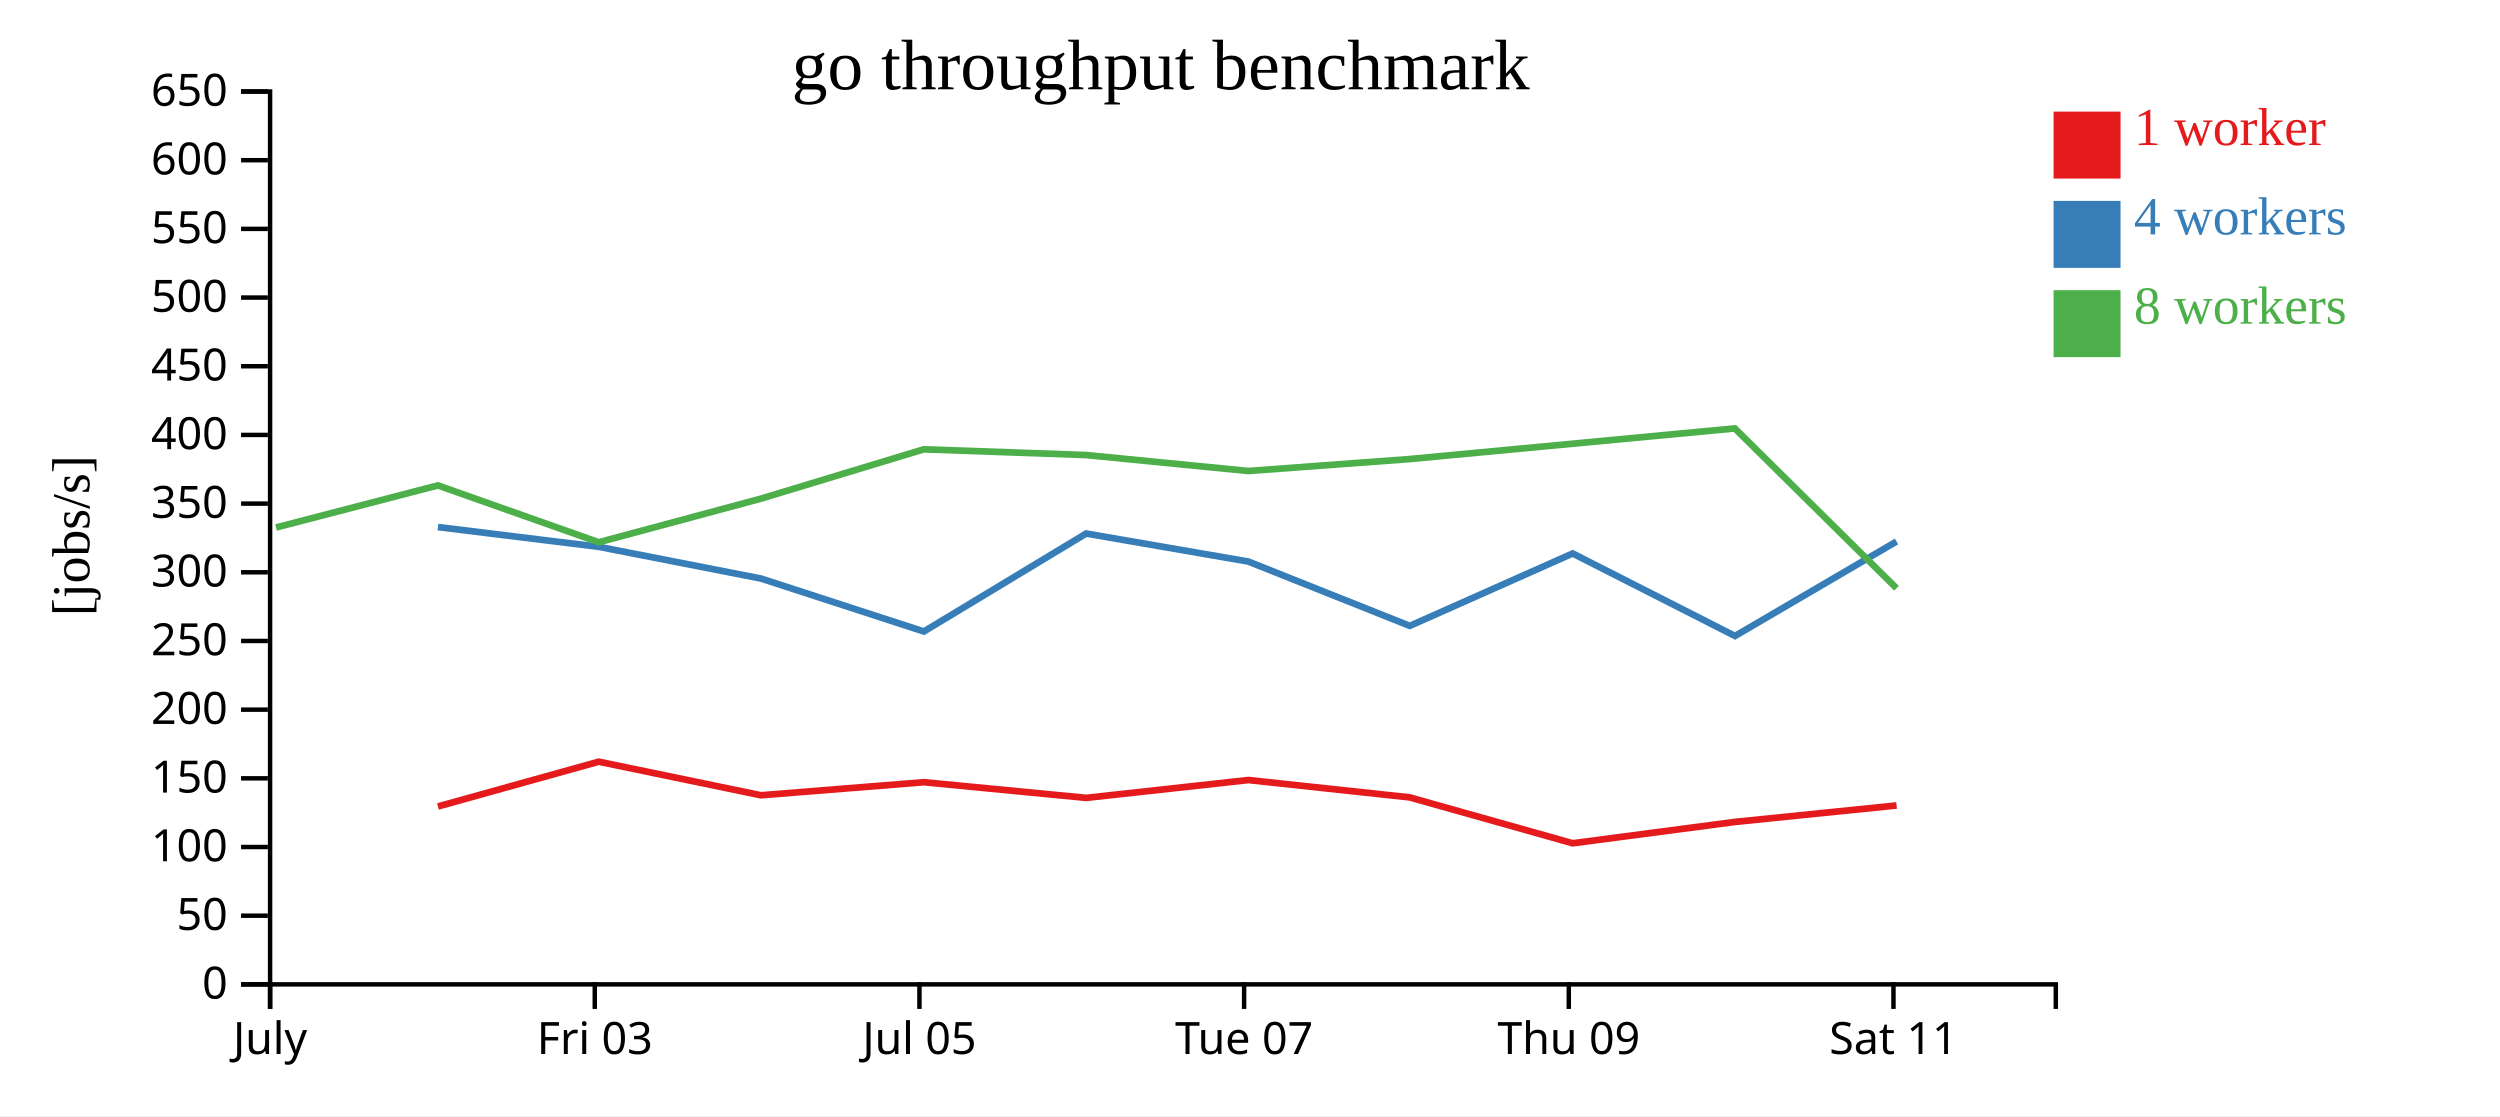
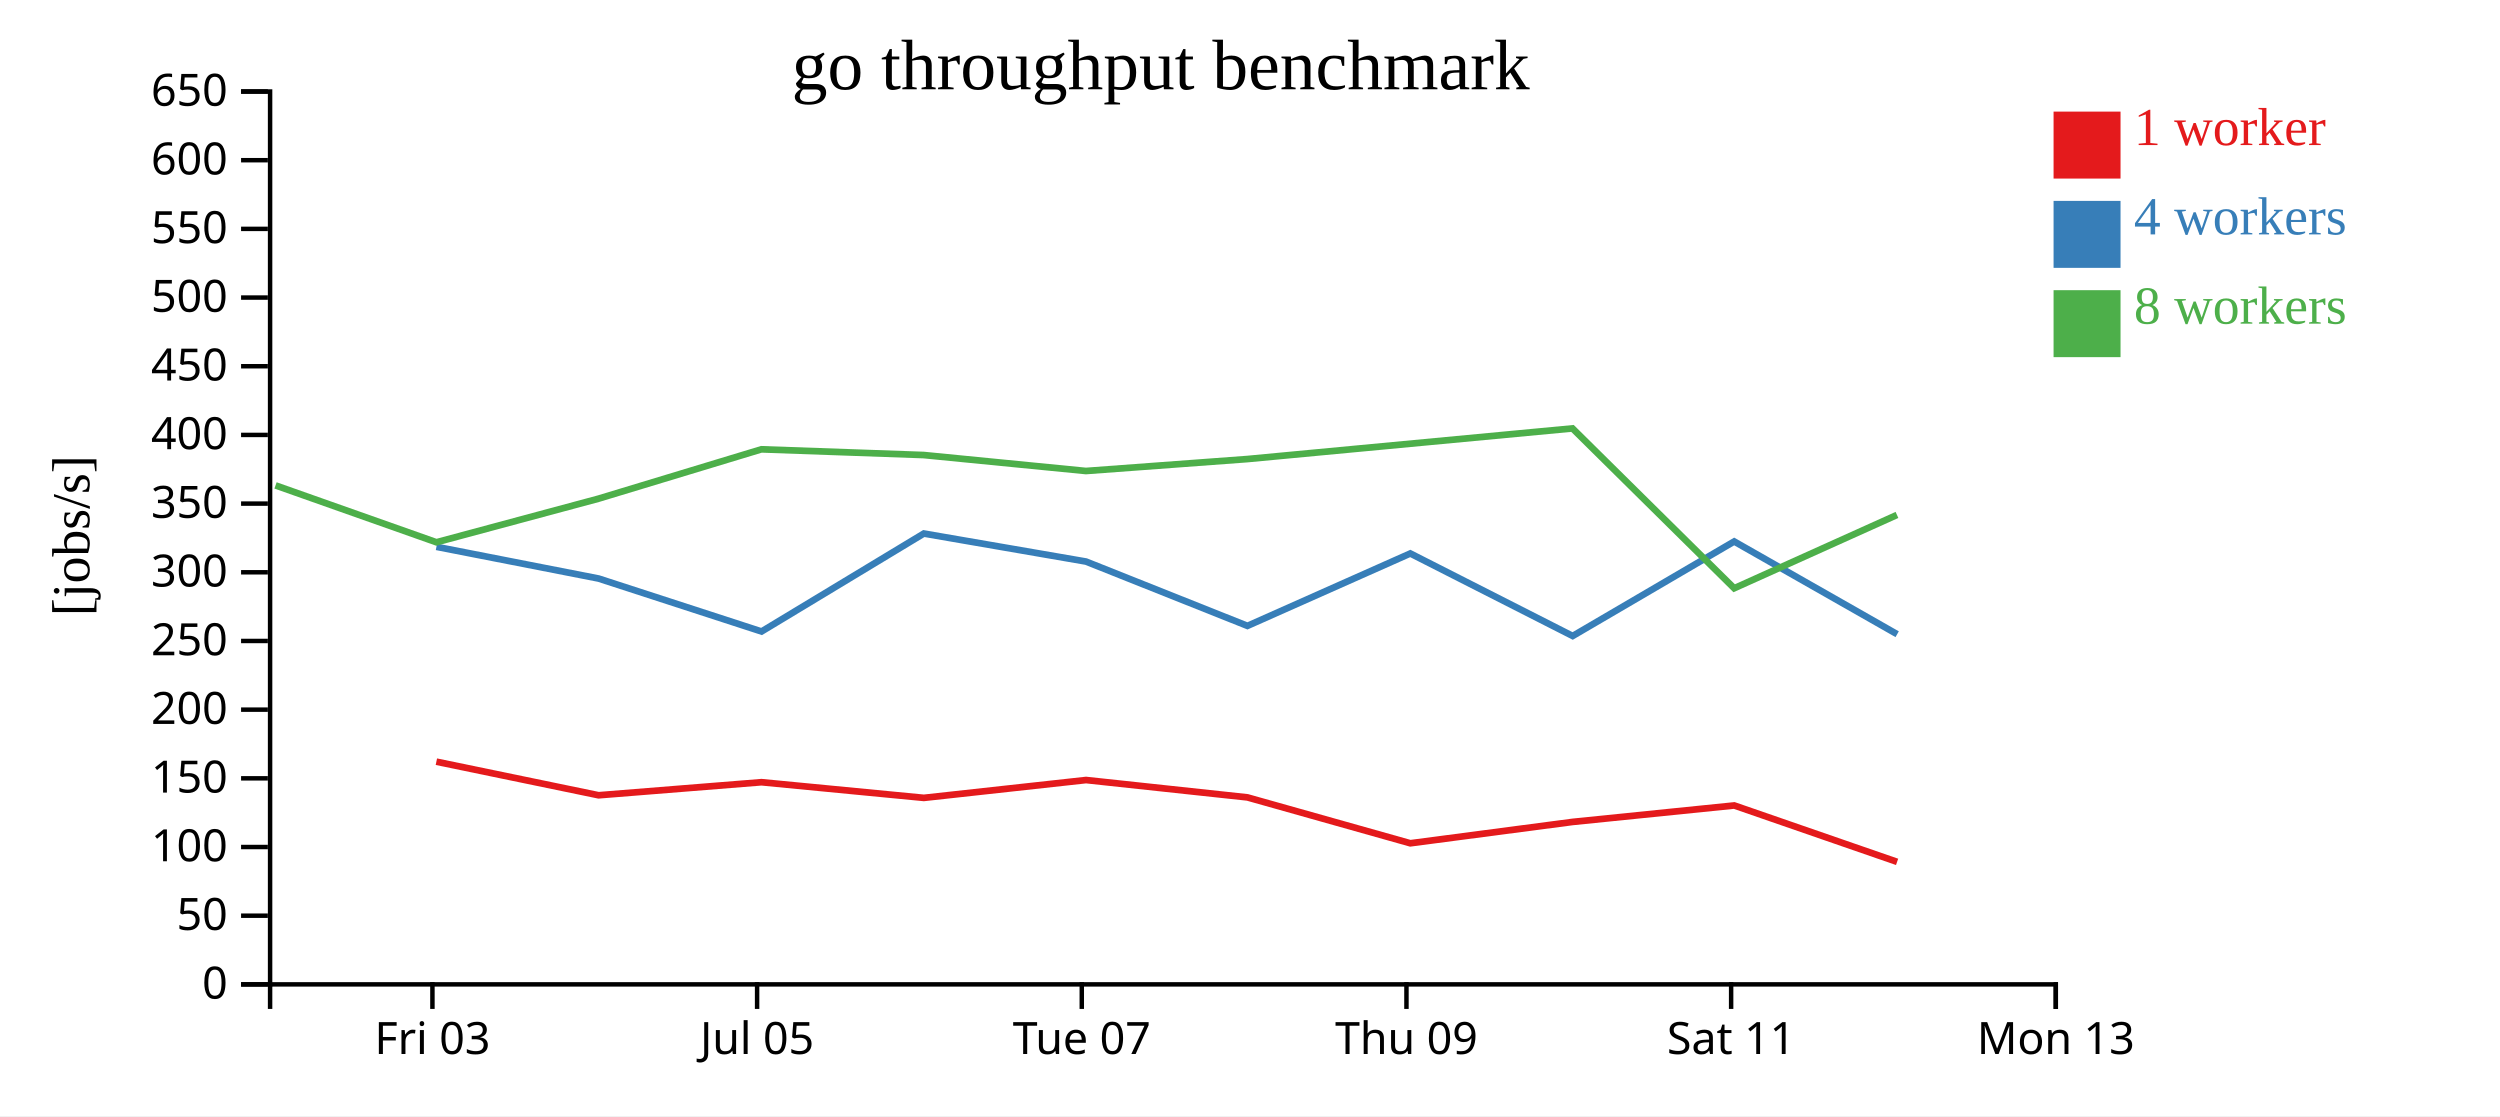
<svg xmlns="http://www.w3.org/2000/svg" width="560" height="250">
  <rect width="100%" height="100%" fill="white" />
  <g transform="translate(60,20)">
    <g transform="translate(0,200)" fill="none" font-size="10" font-family="sans-serif" text-anchor="middle">
      <path class="domain" stroke="currentColor" d="M0.5,6V0.5H400.5V6" />
-       <g class="tick" opacity="1" transform="translate(0.5,0)">
-         <line stroke="currentColor" y2="6" />
-         <text fill="currentColor" y="9" dy="0.71em">July</text>
-       </g>
-       <g class="tick" opacity="1" transform="translate(73.22727,0)">
+       <g class="tick" opacity="1" transform="translate(36.86364,0)">
        <line stroke="currentColor" y2="6" />
        <text fill="currentColor" y="9" dy="0.71em">Fri 03</text>
      </g>
-       <g class="tick" opacity="1" transform="translate(145.9545,0)">
+       <g class="tick" opacity="1" transform="translate(109.5909,0)">
        <line stroke="currentColor" y2="6" />
        <text fill="currentColor" y="9" dy="0.71em">Jul 05</text>
      </g>
-       <g class="tick" opacity="1" transform="translate(218.6818,0)">
+       <g class="tick" opacity="1" transform="translate(182.3182,0)">
        <line stroke="currentColor" y2="6" />
        <text fill="currentColor" y="9" dy="0.71em">Tue 07</text>
      </g>
-       <g class="tick" opacity="1" transform="translate(291.4091,0)">
+       <g class="tick" opacity="1" transform="translate(255.0455,0)">
        <line stroke="currentColor" y2="6" />
        <text fill="currentColor" y="9" dy="0.71em">Thu 09</text>
      </g>
-       <g class="tick" opacity="1" transform="translate(364.1364,0)">
+       <g class="tick" opacity="1" transform="translate(327.7727,0)">
        <line stroke="currentColor" y2="6" />
        <text fill="currentColor" y="9" dy="0.71em">Sat 11</text>
+       </g>
+       <g class="tick" opacity="1" transform="translate(400.5,0)">
+         <line stroke="currentColor" y2="6" />
+         <text fill="currentColor" y="9" dy="0.71em">Mon 13</text>
      </g>
    </g>
    <g fill="none" font-size="10" font-family="sans-serif" text-anchor="end">
      <path class="domain" stroke="currentColor" d="M-6,200.5H0.5V0.5H-6" />
      <g class="tick" opacity="1" transform="translate(0,200.5)">
        <line stroke="currentColor" x2="-6" />
        <text fill="currentColor" x="-9" dy="0.32em">0</text>
      </g>
      <g class="tick" opacity="1" transform="translate(0,185.1154)">
        <line stroke="currentColor" x2="-6" />
        <text fill="currentColor" x="-9" dy="0.32em">50</text>
      </g>
      <g class="tick" opacity="1" transform="translate(0,169.7308)">
        <line stroke="currentColor" x2="-6" />
        <text fill="currentColor" x="-9" dy="0.32em">100</text>
      </g>
      <g class="tick" opacity="1" transform="translate(0,154.3462)">
        <line stroke="currentColor" x2="-6" />
        <text fill="currentColor" x="-9" dy="0.32em">150</text>
      </g>
      <g class="tick" opacity="1" transform="translate(0,138.9615)">
        <line stroke="currentColor" x2="-6" />
        <text fill="currentColor" x="-9" dy="0.32em">200</text>
      </g>
      <g class="tick" opacity="1" transform="translate(0,123.5769)">
        <line stroke="currentColor" x2="-6" />
        <text fill="currentColor" x="-9" dy="0.32em">250</text>
      </g>
      <g class="tick" opacity="1" transform="translate(0,108.1923)">
        <line stroke="currentColor" x2="-6" />
        <text fill="currentColor" x="-9" dy="0.32em">300</text>
      </g>
      <g class="tick" opacity="1" transform="translate(0,92.80769)">
        <line stroke="currentColor" x2="-6" />
        <text fill="currentColor" x="-9" dy="0.32em">350</text>
      </g>
      <g class="tick" opacity="1" transform="translate(0,77.42308)">
        <line stroke="currentColor" x2="-6" />
        <text fill="currentColor" x="-9" dy="0.32em">400</text>
      </g>
      <g class="tick" opacity="1" transform="translate(0,62.03846)">
        <line stroke="currentColor" x2="-6" />
        <text fill="currentColor" x="-9" dy="0.32em">450</text>
      </g>
      <g class="tick" opacity="1" transform="translate(0,46.65385)">
        <line stroke="currentColor" x2="-6" />
        <text fill="currentColor" x="-9" dy="0.32em">500</text>
      </g>
      <g class="tick" opacity="1" transform="translate(0,31.26923)">
        <line stroke="currentColor" x2="-6" />
        <text fill="currentColor" x="-9" dy="0.32em">550</text>
      </g>
      <g class="tick" opacity="1" transform="translate(0,15.88462)">
        <line stroke="currentColor" x2="-6" />
        <text fill="currentColor" x="-9" dy="0.32em">600</text>
      </g>
      <g class="tick" opacity="1" transform="translate(0,0.5)">
        <line stroke="currentColor" x2="-6" />
        <text fill="currentColor" x="-9" dy="0.32em">650</text>
      </g>
    </g>
    <text text-anchor="middle" style="font-size: 12px" transform="rotate(-90)" y="-40" x="-100">[jobs/s]</text>
    <text text-anchor="middle" style="font-size: 16px" y="0" x="200">go throughput benchmark</text>
-     <path class="line" fill="none" stroke="#e41a1c" stroke-width="1.5" d="M38.098,160.653L74.111,150.619L110.447,158.14L146.936,155.215L183.301,158.724L219.638,154.728L255.786,158.616L292.269,168.893L328.633,164.109L364.834,160.425" />
-     <path class="line" fill="none" stroke="#377eb8" stroke-width="1.5" d="M38.097,98.064L74.126,102.485L110.456,109.595L146.951,121.454L183.297,99.513L219.631,105.789L255.79,120.197L292.274,103.976L328.644,122.46L364.822,101.291" />
-     <path class="line" fill="none" stroke="#4daf4a" stroke-width="1.5" d="M1.827,98.16L38.082,88.732L74.124,101.47L110.43,91.702L146.915,80.647L183.277,81.929L219.61,85.503L255.761,82.829L328.598,75.964L364.818,111.769" />
+     <path class="line" fill="none" stroke="#e41a1c" stroke-width="1.5" d="M37.747,150.619L74.083,158.14L110.572,155.215L146.938,158.724L183.275,154.728L219.423,158.616L255.905,168.893L292.269,164.109L328.471,160.425L364.948,173.057" />
+     <path class="line" fill="none" stroke="#377eb8" stroke-width="1.5" d="M37.762,102.485L74.092,109.595L110.587,121.454L146.934,99.513L183.268,105.789L219.426,120.197L255.91,103.976L292.28,122.46L328.458,101.291L364.965,122.064" />
+     <path class="line" fill="none" stroke="#4daf4a" stroke-width="1.5" d="M1.718,88.732L37.76,101.47L74.067,91.702L110.551,80.647L146.914,81.929L183.246,85.503L219.398,82.829L292.234,75.964L328.455,111.769L364.919,95.343" />
    <rect class="dot" x="400" y="5" width="15" height="15" style="fill: #e41a1c;" />
    <rect class="dot" x="400" y="25" width="15" height="15" style="fill: #377eb8;" />
    <rect class="dot" x="400" y="45" width="15" height="15" style="fill: #4daf4a;" />
    <text class="label" x="418" y="12.5" style="fill: #e41a1c; alignment-baseline: middle;" text-anchor="left">1 worker</text>
    <text class="label" x="418" y="32.5" style="fill: #377eb8; alignment-baseline: middle;" text-anchor="left">4 workers</text>
    <text class="label" x="418" y="52.5" style="fill: #4daf4a; alignment-baseline: middle;" text-anchor="left">8 workers</text>
  </g>
</svg>
